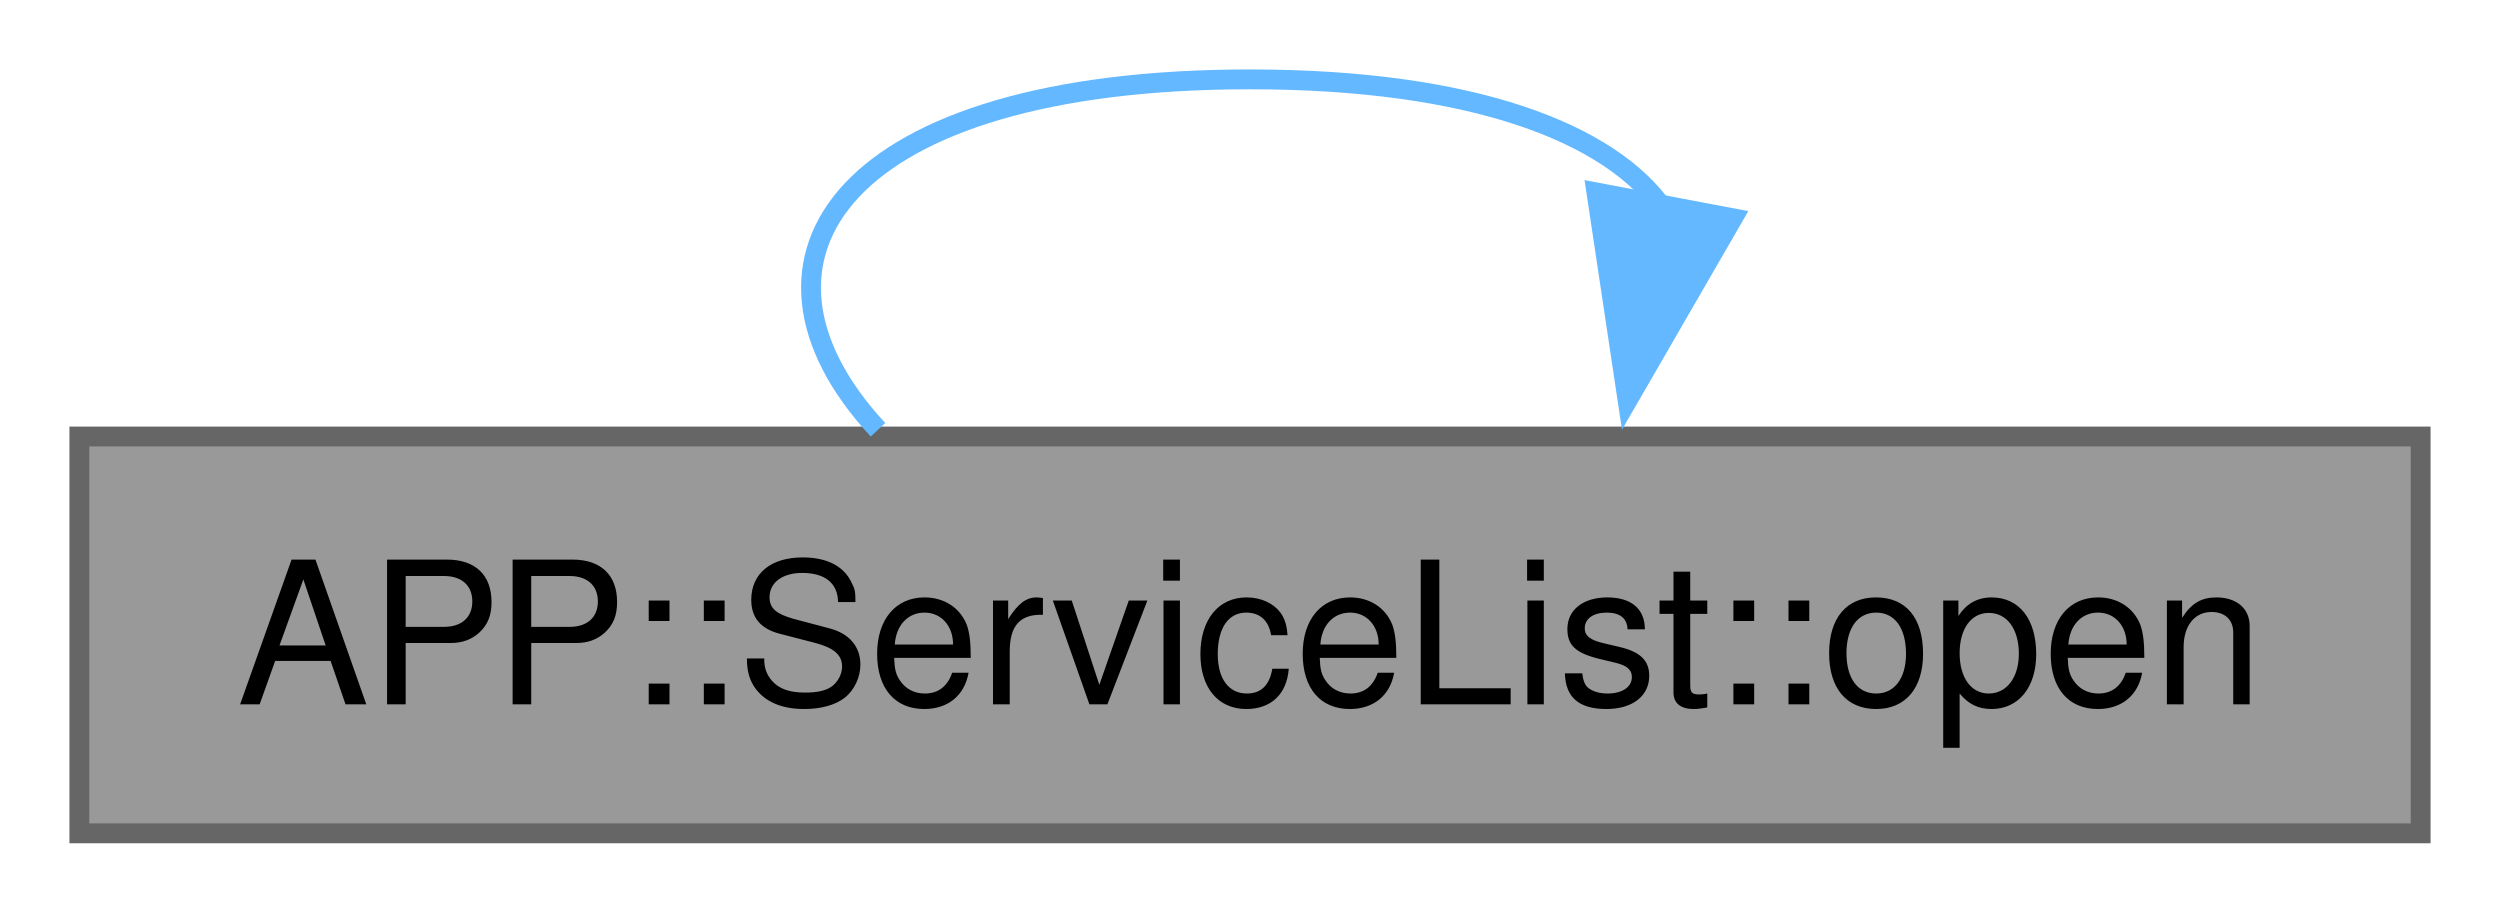
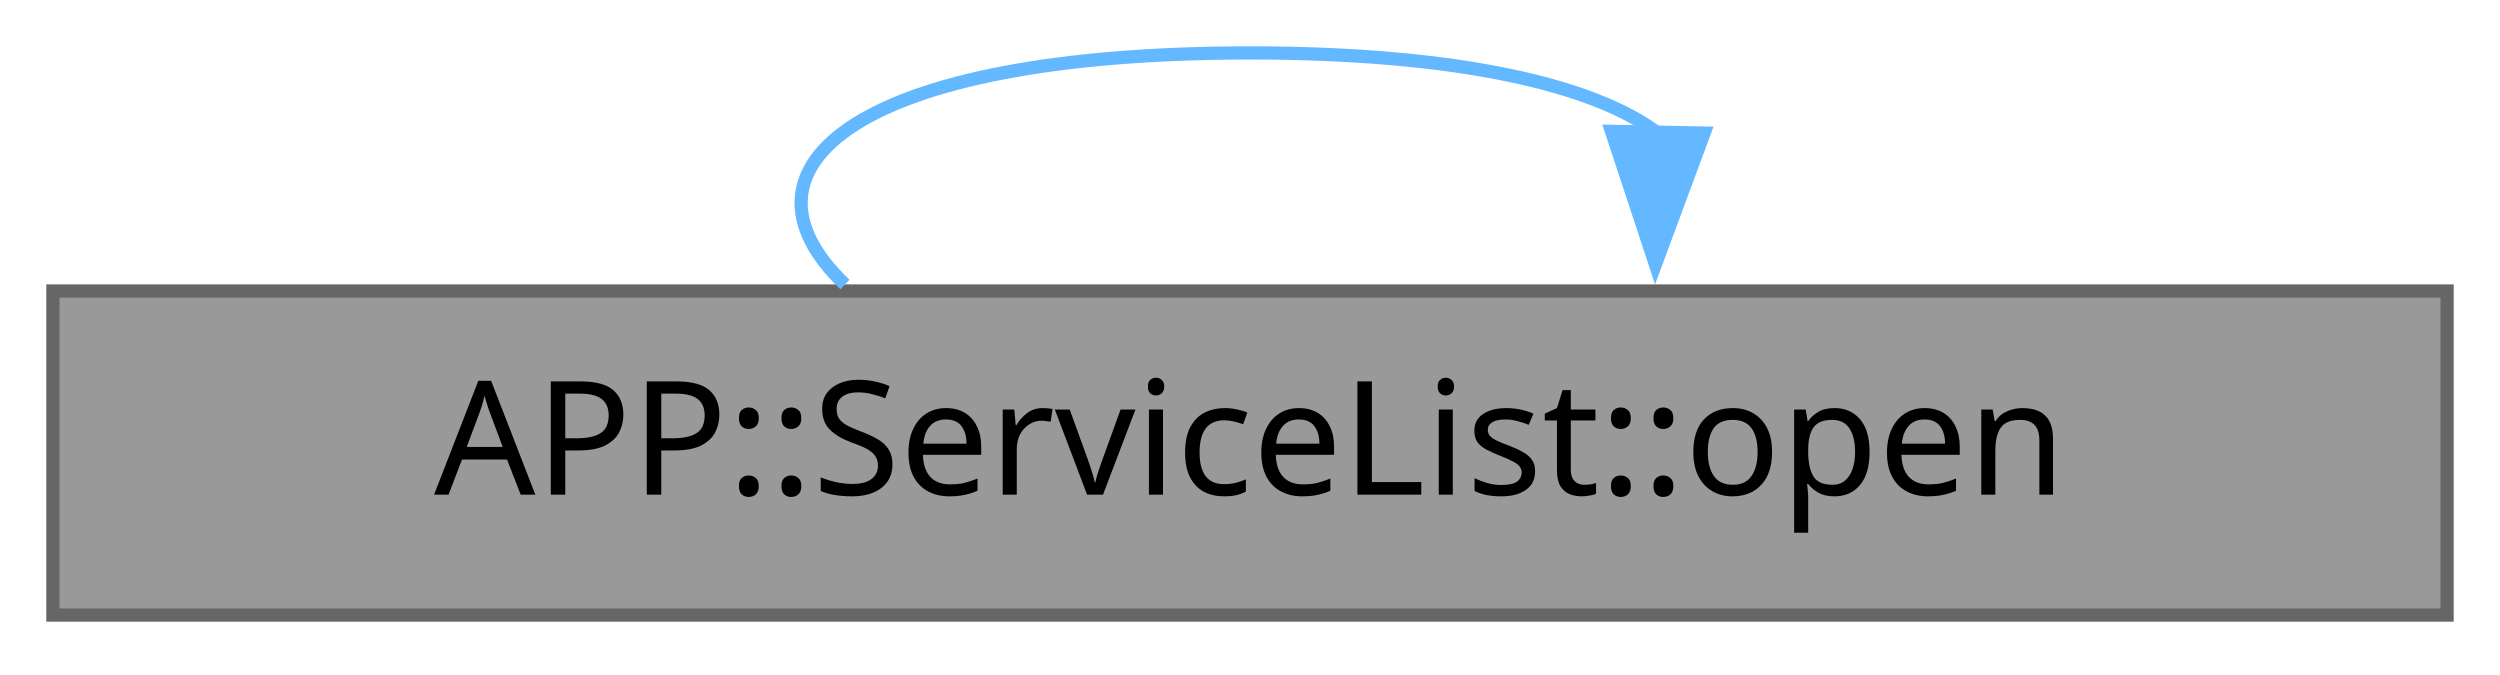
- <svg xmlns="http://www.w3.org/2000/svg" xmlns:xlink="http://www.w3.org/1999/xlink" width="126pt" height="46pt" viewBox="0.00 0.00 126.00 46.00">
-   <g id="graph0" class="graph" transform="scale(1 1) rotate(0) translate(4 42)">
+ <svg xmlns="http://www.w3.org/2000/svg" xmlns:xlink="http://www.w3.org/1999/xlink" width="189pt" height="51pt" viewBox="0.00 0.00 189.00 51.00">
+   <g id="graph0" class="graph" transform="scale(1 1) rotate(0) translate(4 46.5)">
    <g id="Node000001" class="node">
      <g id="a_Node000001">
        <a xlink:title="Opens the list: reads the region once to build the RAM index and find the first free slot.">
-           <polygon fill="#999999" stroke="#666666" points="118,-20 0,-20 0,0 118,0 118,-20" />
-           <text xml:space="preserve" text-anchor="middle" x="59" y="-6.5" font-family="Helvetica,sans-Serif" font-size="10.00">APP::ServiceList::open</text>
+           <polygon fill="#999999" stroke="#666666" points="181,-24.5 0,-24.5 0,0 181,0 181,-24.5" />
+           <text xml:space="preserve" text-anchor="middle" x="90.5" y="-9.1" font-family="JetBrains Mono" font-size="12.00">APP::ServiceList::open</text>
        </a>
      </g>
    </g>
    <g id="edge1_Node000001_Node000001" class="edge">
      <g id="a_edge1_Node000001_Node000001">
        <a xlink:title=" ">
-           <path fill="none" stroke="#63b8ff" d="M79.86,-31.44C77.17,-35.3 70.22,-38 59,-38 38.49,-38 32.24,-28.98 40.25,-20.34" />
-           <polygon fill="#63b8ff" stroke="#63b8ff" points="83.33,-31 78.03,-21.83 76.46,-32.3 83.33,-31" />
+           <path fill="none" stroke="#63b8ff" d="M121.33,-36.43C116.55,-40.05 106.28,-42.5 90.5,-42.5 60.8,-42.5 50.6,-33.81 59.88,-24.99" />
+           <polygon fill="#63b8ff" stroke="#63b8ff" points="124.83,-36.44 121.15,-26.51 117.83,-36.57 124.83,-36.44" />
        </a>
      </g>
    </g>
  </g>
</svg>
